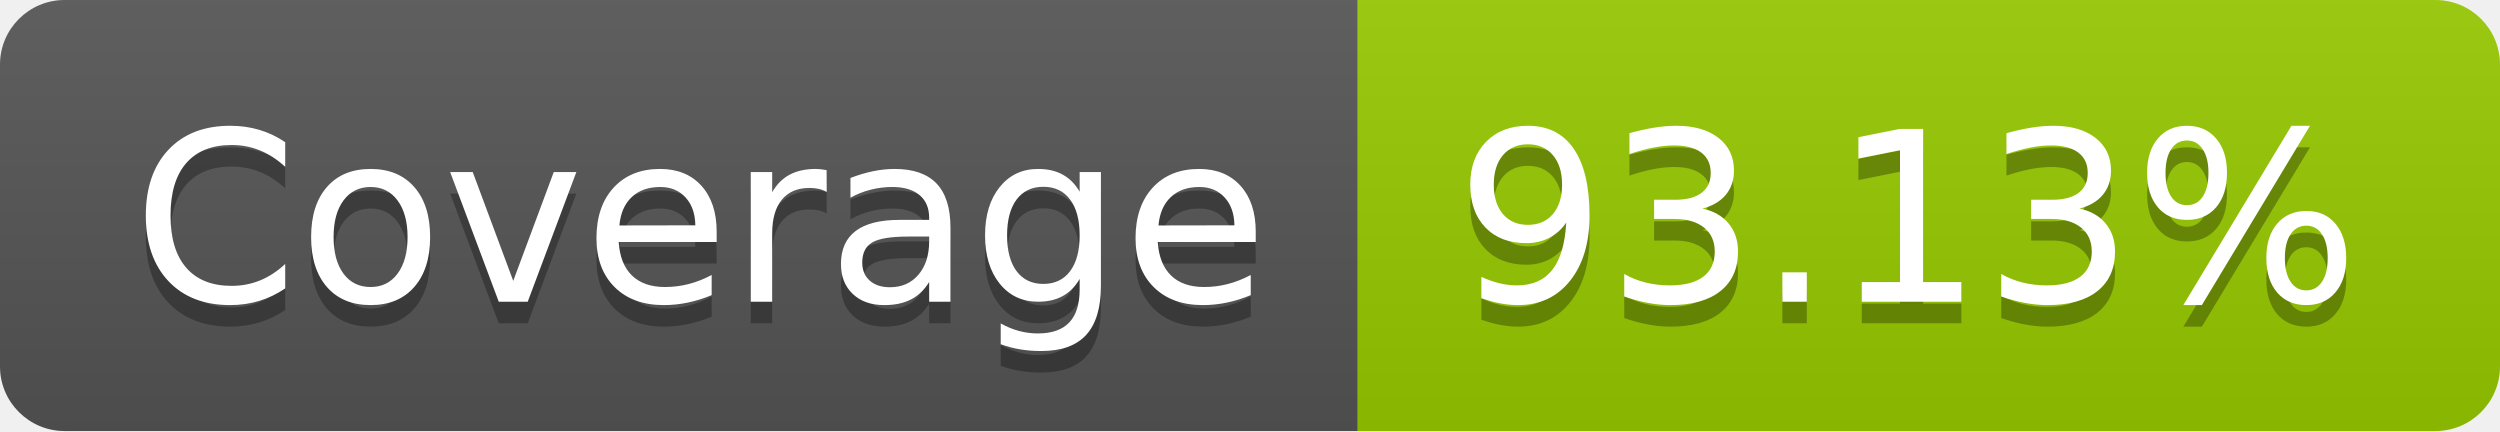
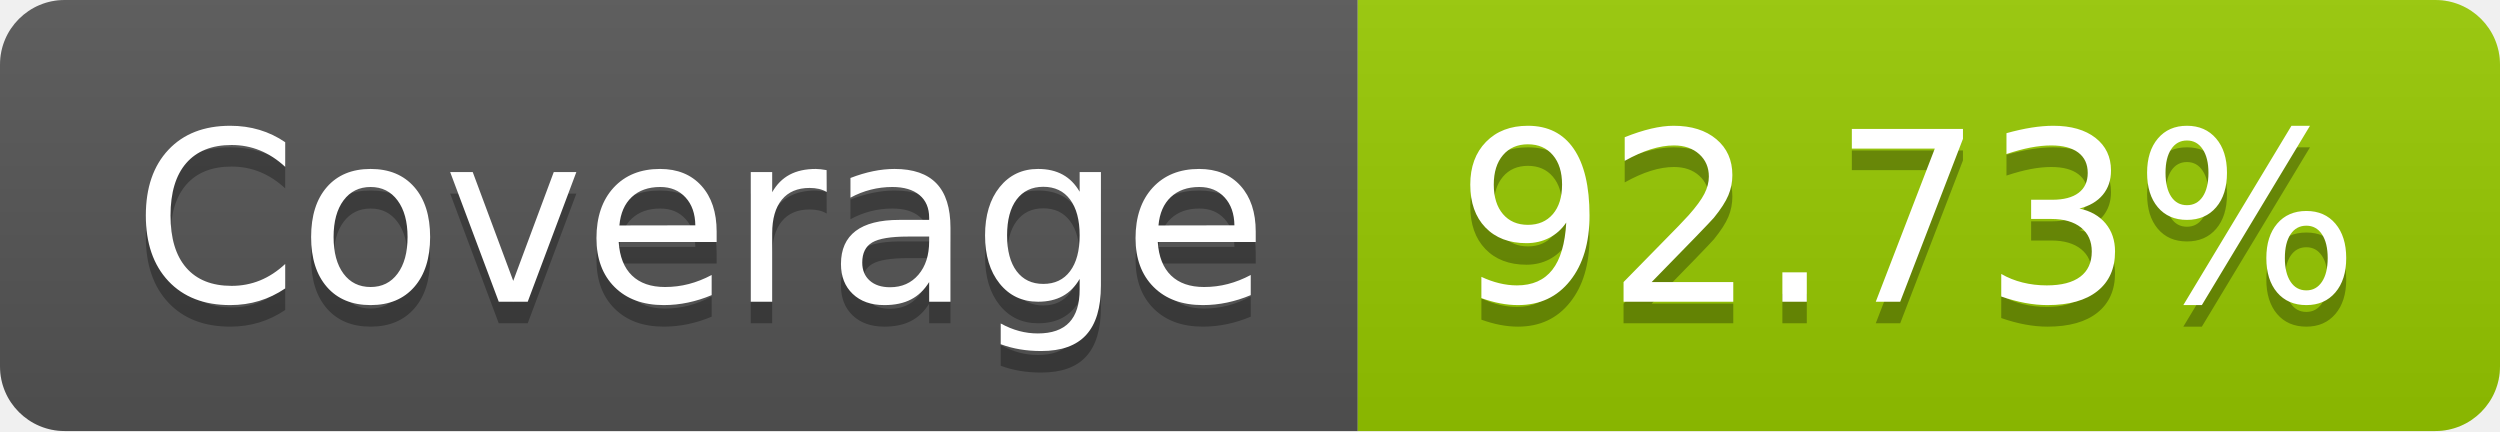
- <svg xmlns="http://www.w3.org/2000/svg" width="116" height="20" role="img" aria-label="Coverage: 93.13%">
+ <svg xmlns="http://www.w3.org/2000/svg" width="116" height="20" role="img" aria-label="Coverage: 92.73%">
  <linearGradient id="s" x2="0" y2="100%">
    <stop offset="0" stop-color="#bbb" stop-opacity=".1" />
    <stop offset="1" stop-opacity=".1" />
  </linearGradient>
  <clipPath id="r">
    <rect width="116" height="20" rx="3" fill="#fff" />
  </clipPath>
  <g clip-path="url(#r)">
    <rect width="63" height="20" fill="#555" />
    <rect x="63" width="53" height="20" fill="#97ca00" />
    <rect width="116" height="20" fill="url(#s)" />
  </g>
  <g fill="#fff" text-anchor="middle" font-family="Verdana,Geneva,DejaVu Sans,sans-serif" text-rendering="geometricPrecision" font-size="110">
    <text aria-hidden="true" x="325" y="150" fill="#010101" fill-opacity=".3" transform="scale(.1)" textLength="530">Coverage</text>
    <text x="325" y="140" transform="scale(.1)" fill="#fff" textLength="530">Coverage</text>
-     <text aria-hidden="true" x="885" y="150" fill="#010101" fill-opacity=".3" transform="scale(.1)" textLength="430">93.13%</text>
-     <text x="885" y="140" transform="scale(.1)" fill="#fff" textLength="430">93.13%</text>
+     <text aria-hidden="true" x="885" y="150" fill="#010101" fill-opacity=".3" transform="scale(.1)" textLength="430">92.73%</text>
+     <text x="885" y="140" transform="scale(.1)" fill="#fff" textLength="430">92.73%</text>
  </g>
</svg>
